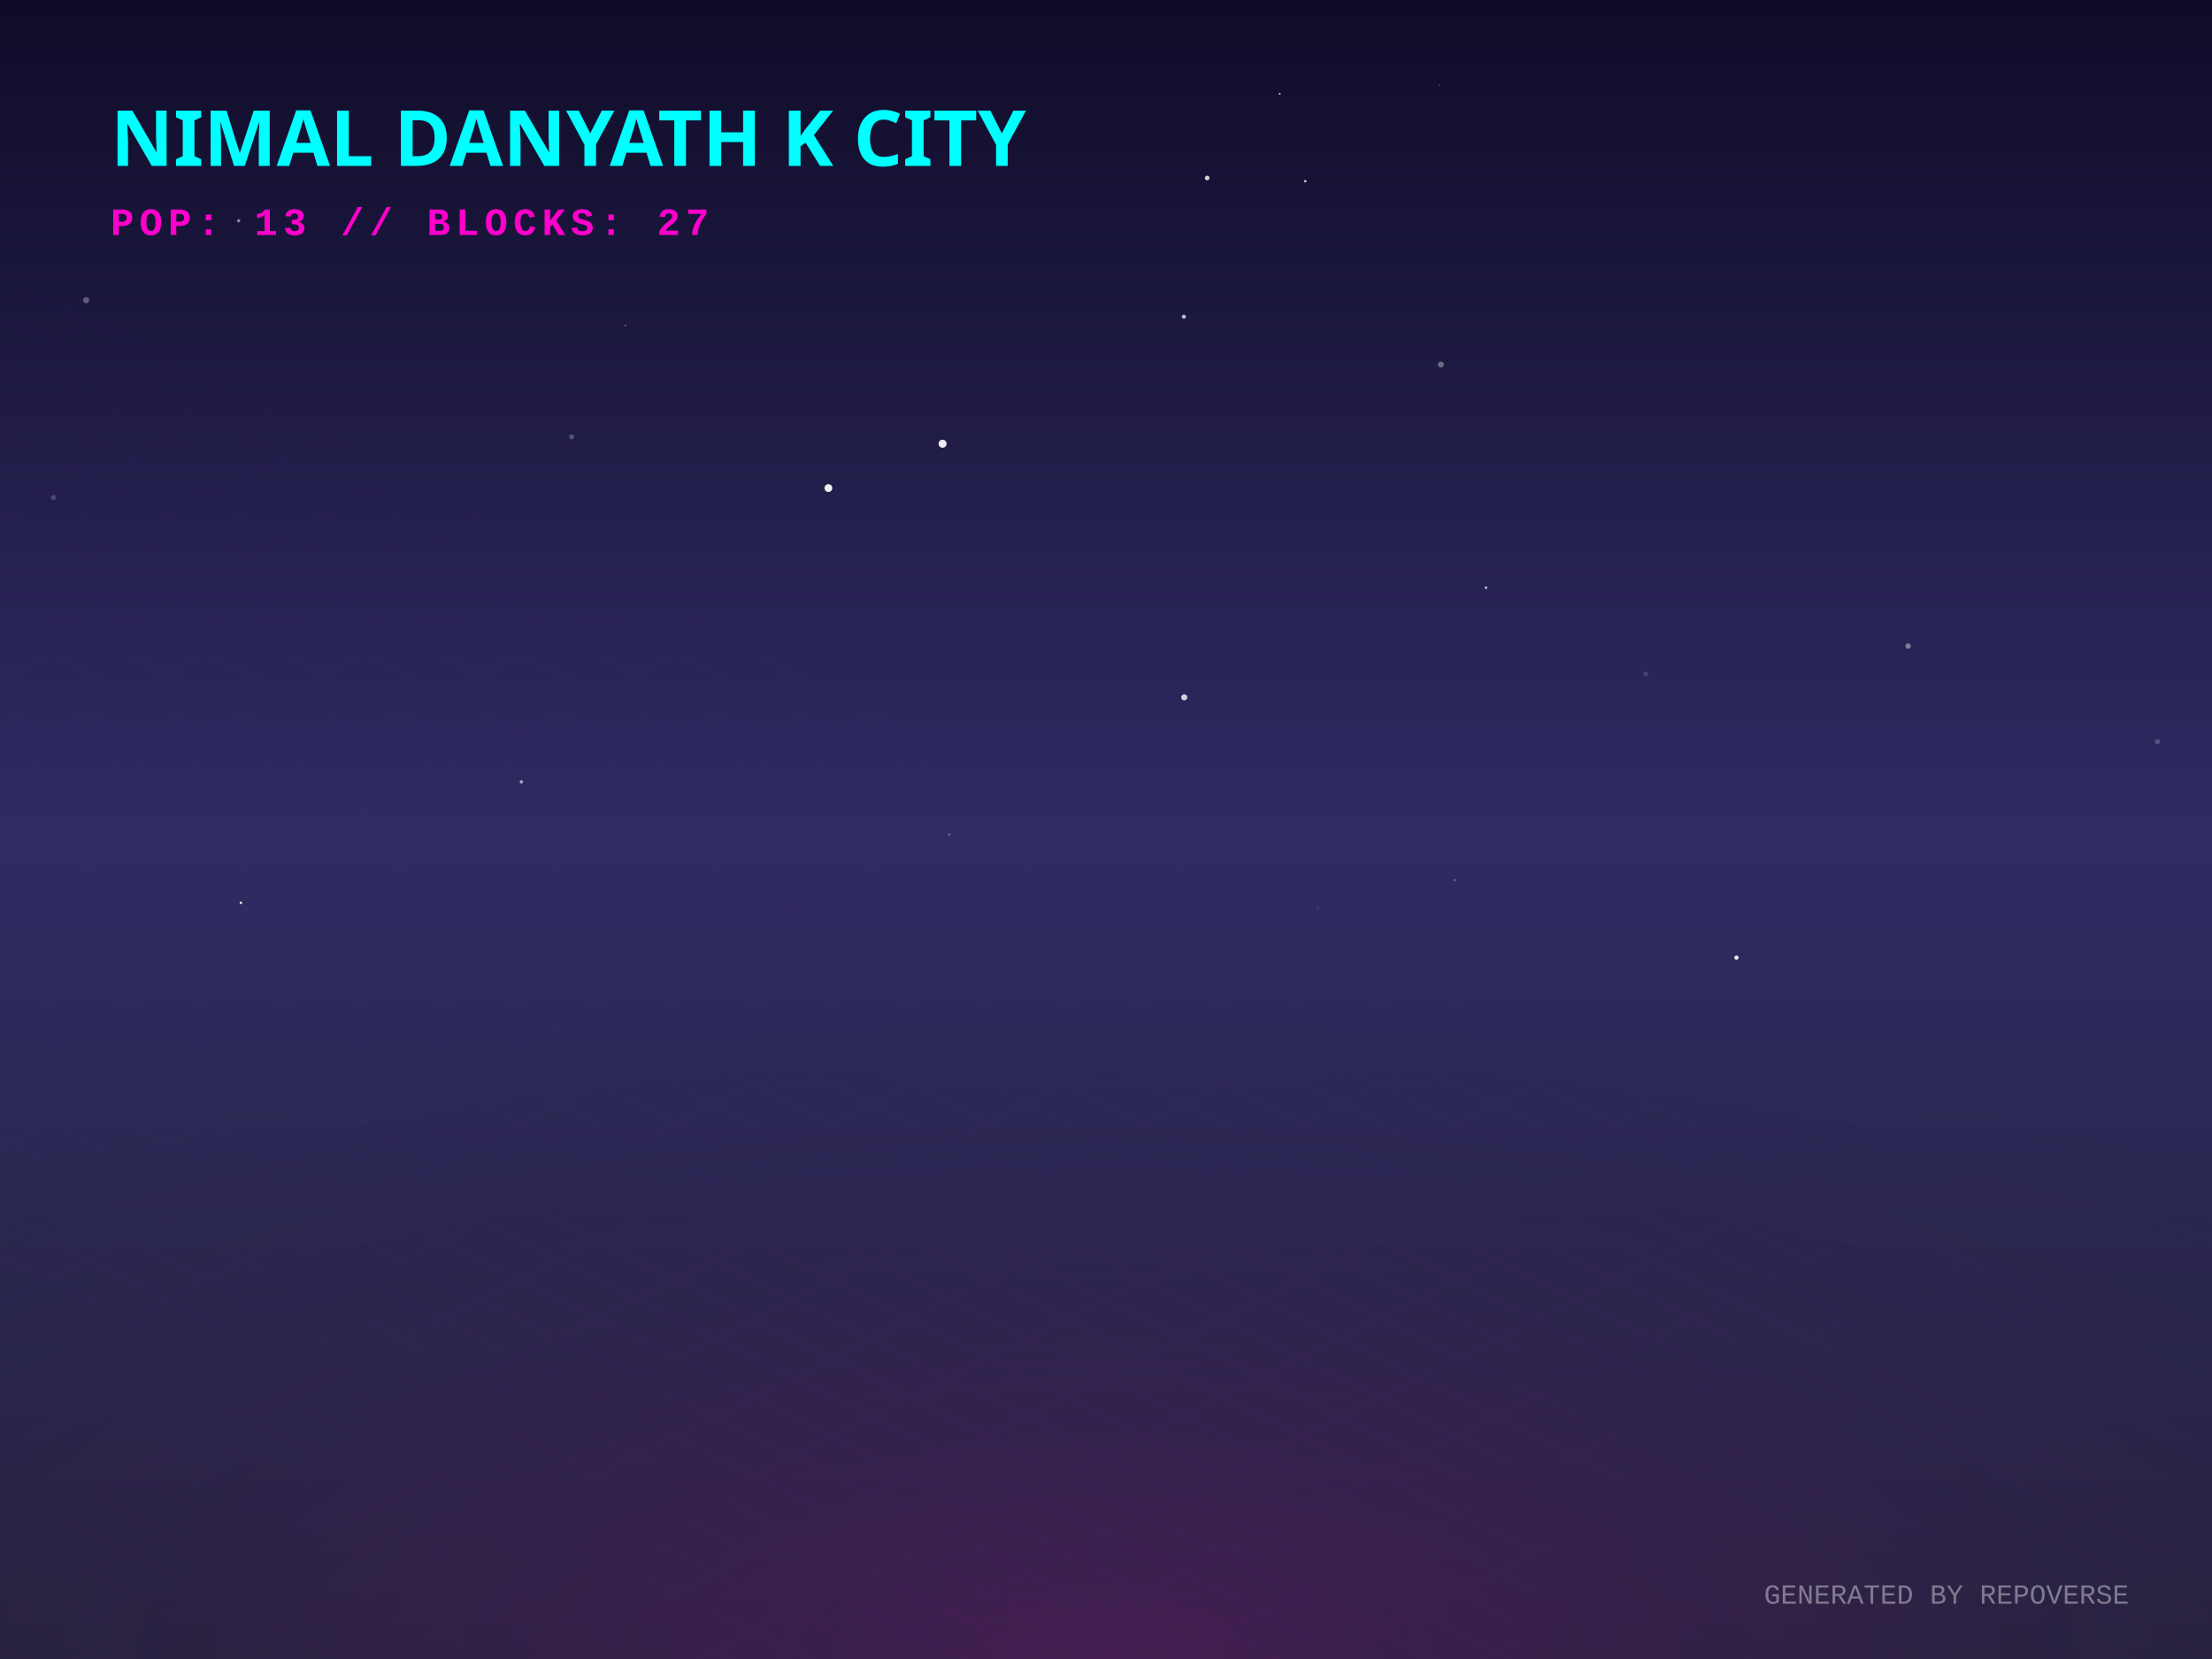
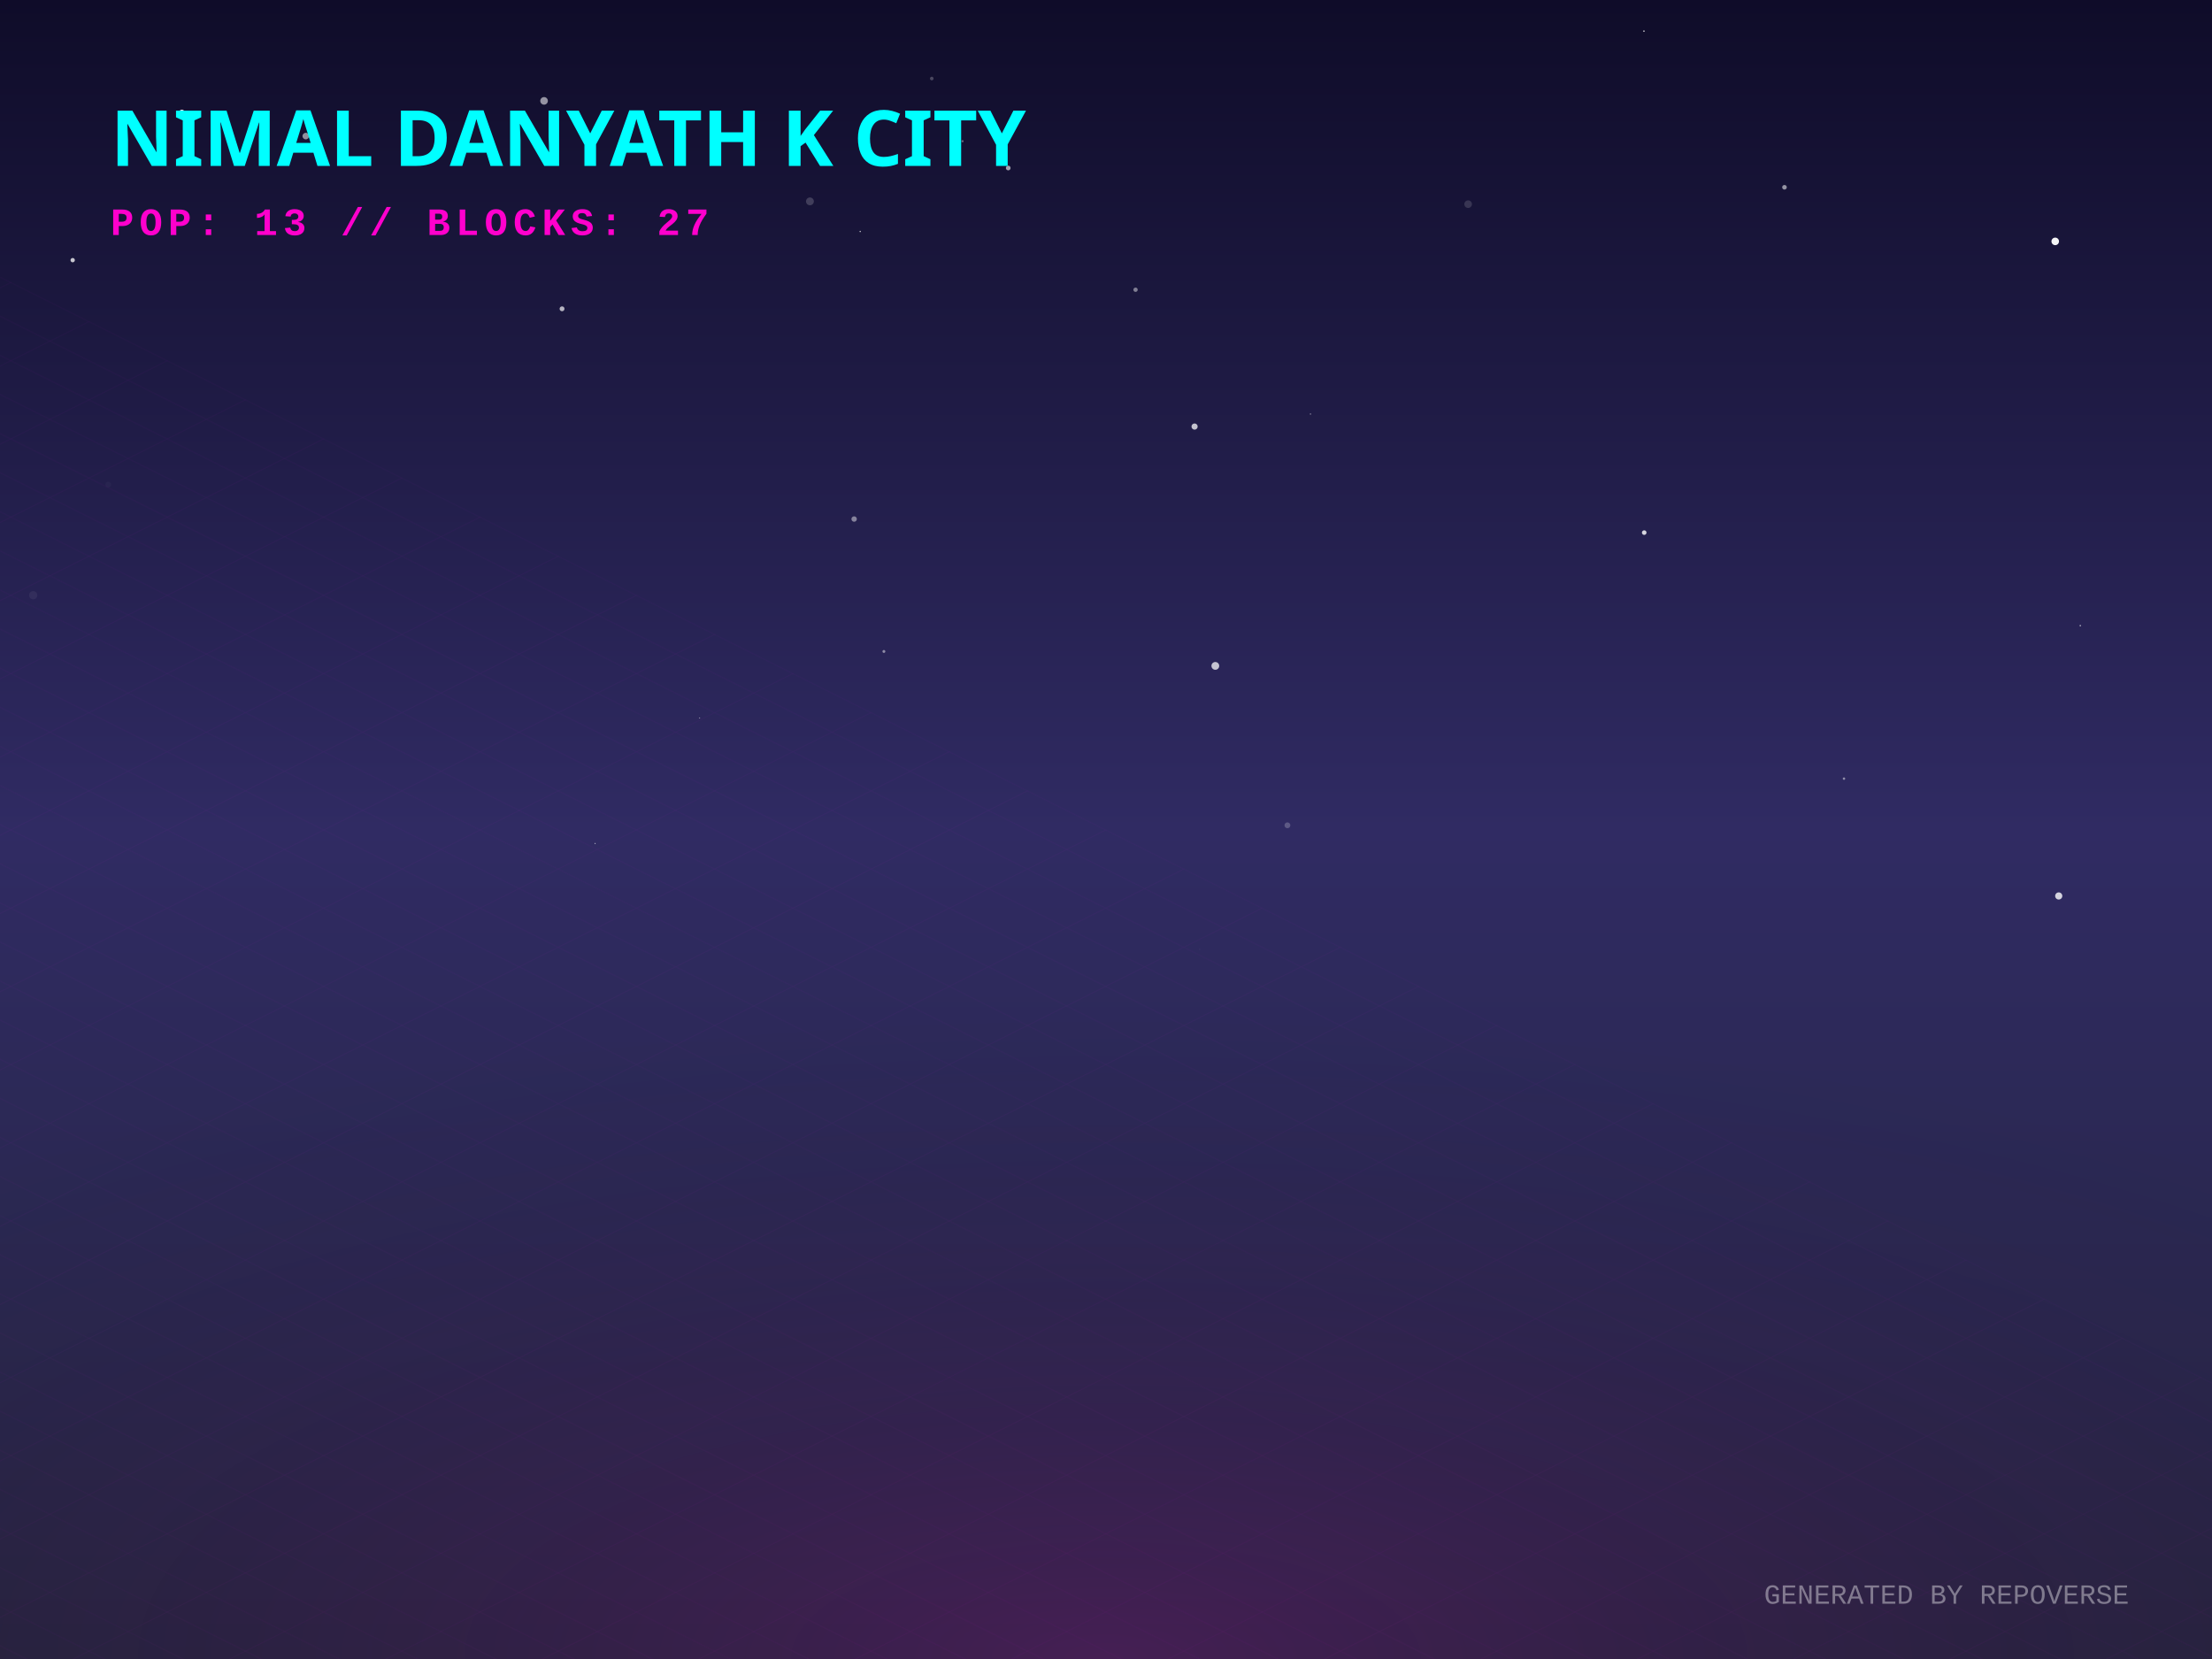
<svg xmlns="http://www.w3.org/2000/svg" width="800" height="600" viewBox="0 0 800 600">
  <defs>
    <linearGradient id="skyGradient" x1="0%" y1="0%" x2="0%" y2="100%">
      <stop offset="0%" stop-color="#0f0c29" />
      <stop offset="50%" stop-color="#302b63" />
      <stop offset="100%" stop-color="#24243e" />
    </linearGradient>
    <pattern id="gridPattern" width="40" height="20" patternUnits="userSpaceOnUse" patternTransform="rotate(0)">
      <path d="M 40 0 L 0 0 0 20" fill="none" stroke="magenta" stroke-width="0.5" opacity="0.2" />
    </pattern>
    <radialGradient id="floorGlow" cx="50%" cy="100%" r="80%">
      <stop offset="0%" stop-color="#ff00cc" stop-opacity="0.15" />
      <stop offset="100%" stop-color="transparent" />
    </radialGradient>
    <linearGradient id="gradLeft-happy" x1="0%" y1="0%" x2="100%" y2="100%">
      <stop offset="0%" stop-color="#FFD700" stop-opacity="0.8" />
      <stop offset="100%" stop-color="#050510" stop-opacity="0.9" />
    </linearGradient>
    <linearGradient id="gradRight-happy" x1="0%" y1="0%" x2="0%" y2="100%">
      <stop offset="0%" stop-color="#FFD700" stop-opacity="0.6" />
      <stop offset="100%" stop-color="#0b0b1a" stop-opacity="0.8" />
    </linearGradient>
    <linearGradient id="gradLeft-focused" x1="0%" y1="0%" x2="100%" y2="100%">
      <stop offset="0%" stop-color="#00FF94" stop-opacity="0.8" />
      <stop offset="100%" stop-color="#050510" stop-opacity="0.9" />
    </linearGradient>
    <linearGradient id="gradRight-focused" x1="0%" y1="0%" x2="0%" y2="100%">
      <stop offset="0%" stop-color="#00FF94" stop-opacity="0.6" />
      <stop offset="100%" stop-color="#0b0b1a" stop-opacity="0.8" />
    </linearGradient>
    <linearGradient id="gradLeft-calm" x1="0%" y1="0%" x2="100%" y2="100%">
      <stop offset="0%" stop-color="#00C2FF" stop-opacity="0.8" />
      <stop offset="100%" stop-color="#050510" stop-opacity="0.9" />
    </linearGradient>
    <linearGradient id="gradRight-calm" x1="0%" y1="0%" x2="0%" y2="100%">
      <stop offset="0%" stop-color="#00C2FF" stop-opacity="0.6" />
      <stop offset="100%" stop-color="#0b0b1a" stop-opacity="0.8" />
    </linearGradient>
    <linearGradient id="gradLeft-stressed" x1="0%" y1="0%" x2="100%" y2="100%">
      <stop offset="0%" stop-color="#FF2A6D" stop-opacity="0.8" />
      <stop offset="100%" stop-color="#050510" stop-opacity="0.9" />
    </linearGradient>
    <linearGradient id="gradRight-stressed" x1="0%" y1="0%" x2="0%" y2="100%">
      <stop offset="0%" stop-color="#FF2A6D" stop-opacity="0.6" />
      <stop offset="100%" stop-color="#0b0b1a" stop-opacity="0.8" />
    </linearGradient>
    <linearGradient id="gradLeft-energetic" x1="0%" y1="0%" x2="100%" y2="100%">
      <stop offset="0%" stop-color="#D300C5" stop-opacity="0.8" />
      <stop offset="100%" stop-color="#050510" stop-opacity="0.9" />
    </linearGradient>
    <linearGradient id="gradRight-energetic" x1="0%" y1="0%" x2="0%" y2="100%">
      <stop offset="0%" stop-color="#D300C5" stop-opacity="0.6" />
      <stop offset="100%" stop-color="#0b0b1a" stop-opacity="0.8" />
    </linearGradient>
  </defs>
  <rect width="100%" height="100%" fill="url(#skyGradient)" />
-   <circle cx="575.554" cy="302.666" r="0.095" fill="white" opacity="0.429" />
-   <circle cx="436.599" cy="64.372" r="0.842" fill="white" opacity="0.806" />
-   <circle cx="526.119" cy="318.299" r="0.418" fill="white" opacity="0.305" />
-   <circle cx="31.158" cy="108.587" r="1.113" fill="white" opacity="0.3" />
-   <circle cx="299.609" cy="176.52" r="1.41" fill="white" opacity="0.933" />
-   <circle cx="780.247" cy="268.219" r="0.97" fill="white" opacity="0.192" />
-   <circle cx="206.759" cy="157.985" r="0.907" fill="white" opacity="0.242" />
-   <circle cx="87.113" cy="326.517" r="0.448" fill="white" opacity="0.945" />
-   <circle cx="595.216" cy="243.702" r="0.834" fill="white" opacity="0.148" />
-   <circle cx="19.331" cy="179.964" r="0.912" fill="white" opacity="0.184" />
-   <circle cx="537.413" cy="212.555" r="0.474" fill="white" opacity="0.696" />
-   <circle cx="428.151" cy="114.548" r="0.74" fill="white" opacity="0.719" />
-   <circle cx="768.978" cy="234.833" r="0.144" fill="white" opacity="0.013" />
-   <circle cx="690.098" cy="233.651" r="0.964" fill="white" opacity="0.408" />
-   <circle cx="664.19" cy="196.392" r="0.381" fill="white" opacity="0.025" />
-   <circle cx="472.079" cy="65.525" r="0.439" fill="white" opacity="0.81" />
-   <circle cx="521.119" cy="131.835" r="1.106" fill="white" opacity="0.343" />
-   <circle cx="226.225" cy="117.722" r="0.259" fill="white" opacity="0.611" />
-   <circle cx="628.017" cy="346.35" r="0.766" fill="white" opacity="0.924" />
-   <circle cx="520.585" cy="30.807" r="0.259" fill="white" opacity="0.347" />
-   <circle cx="428.296" cy="252.203" r="1.108" fill="white" opacity="0.788" />
-   <circle cx="340.893" cy="160.485" r="1.454" fill="white" opacity="0.916" />
-   <circle cx="343.306" cy="301.87" r="0.313" fill="white" opacity="0.531" />
-   <circle cx="402.57" cy="47.171" r="0.087" fill="white" opacity="0.833" />
-   <circle cx="188.564" cy="282.78" r="0.613" fill="white" opacity="0.588" />
-   <circle cx="476.513" cy="328.174" r="0.368" fill="white" opacity="0.111" />
-   <circle cx="437.618" cy="110.011" r="0.018" fill="white" opacity="0.815" />
-   <circle cx="462.825" cy="33.91" r="0.318" fill="white" opacity="0.86" />
-   <circle cx="558.482" cy="241.524" r="0.057" fill="white" opacity="0.348" />
-   <circle cx="86.322" cy="79.842" r="0.587" fill="white" opacity="0.496" />
+   <circle cx="594.652" cy="192.628" r="0.83" fill="white" opacity="0.81" />
+   <circle cx="26.286" cy="94.087" r="0.785" fill="white" opacity="0.754" />
+   <circle cx="473.952" cy="149.739" r="0.224" fill="white" opacity="0.572" />
+   <circle cx="12.008" cy="215.277" r="1.491" fill="white" opacity="0.055" />
+   <circle cx="215.228" cy="305.055" r="0.193" fill="white" opacity="0.747" />
+   <circle cx="594.554" cy="11.261" r="0.292" fill="white" opacity="0.718" />
+   <circle cx="319.671" cy="235.609" r="0.524" fill="white" opacity="0.476" />
+   <circle cx="196.768" cy="36.482" r="1.375" fill="white" opacity="0.549" />
+   <circle cx="65.782" cy="40.678" r="1.014" fill="white" opacity="0.936" />
+   <circle cx="308.91" cy="187.72" r="0.98" fill="white" opacity="0.446" />
+   <circle cx="744.569" cy="324.035" r="1.293" fill="white" opacity="0.799" />
+   <circle cx="433.894" cy="343.346" r="0.15" fill="white" opacity="0.126" />
+   <circle cx="439.54" cy="240.827" r="1.406" fill="white" opacity="0.727" />
+   <circle cx="348.116" cy="51.065" r="0.387" fill="white" opacity="0.369" />
+   <circle cx="203.271" cy="111.682" r="0.885" fill="white" opacity="0.677" />
+   <circle cx="432.037" cy="154.269" r="1.119" fill="white" opacity="0.738" />
+   <circle cx="410.688" cy="104.787" r="0.779" fill="white" opacity="0.446" />
+   <circle cx="39.153" cy="175.257" r="1.032" fill="white" opacity="0.031" />
+   <circle cx="311.101" cy="83.716" r="0.25" fill="white" opacity="0.741" />
+   <circle cx="364.637" cy="60.762" r="0.851" fill="white" opacity="0.608" />
+   <circle cx="752.358" cy="226.262" r="0.238" fill="white" opacity="0.848" />
+   <circle cx="292.923" cy="72.824" r="1.414" fill="white" opacity="0.181" />
+   <circle cx="645.381" cy="67.731" r="0.834" fill="white" opacity="0.541" />
+   <circle cx="743.301" cy="87.3" r="1.366" fill="white" opacity="0.957" />
+   <circle cx="110.584" cy="49.221" r="1.185" fill="white" opacity="0.534" />
+   <circle cx="666.903" cy="281.603" r="0.442" fill="white" opacity="0.47" />
+   <circle cx="336.986" cy="28.401" r="0.651" fill="white" opacity="0.236" />
+   <circle cx="465.616" cy="298.482" r="1.056" fill="white" opacity="0.216" />
+   <circle cx="530.97" cy="73.837" r="1.377" fill="white" opacity="0.143" />
+   <circle cx="253.045" cy="259.633" r="0.146" fill="white" opacity="0.959" />
  <g transform="translate(0, 300) scale(1, 0.5)">
    <rect x="-800" y="0" width="2400" height="1200" fill="url(#gridPattern)" opacity="0.3" transform="rotate(45, 400, 0)" />
  </g>
  <rect x="0" y="300" width="800" height="300" fill="url(#floorGlow)" />
  <g transform="translate(40, 60)">
    <text fill="cyan" font-family="Verdana, sans-serif" font-size="28" font-weight="900" style="text-shadow: 0 0 10px cyan;">NIMAL DANYATH K CITY</text>
    <text y="25" fill="#ff00cc" font-family="Courier New, monospace" font-size="14" font-weight="bold" letter-spacing="2">POP: 13 // BLOCKS: 27</text>
  </g>
  <g transform="translate(0, 50)">
    <a href="https://github.com/nimaldanyathk/repo-verse" target="_blank">
      <g class="building" opacity="0">
        <animate attributeName="opacity" values="0;1" dur="0.8s" begin="0s" fill="freeze" />
-         <ellipse cx="400" cy="292.646" rx="21.938" ry="11.7" fill="black" opacity="0.4" blur="2" />
-         <path d="M 385.375 223.146 l 0 69.5 l 14.625 7.312 l 0 -69.5 z" fill="url(#gradLeft-focused)" stroke="none" />
-         <path d="M 414.625 223.146 l 0 69.5 l -14.625 7.312 l 0 -69.5 z" fill="url(#gradRight-focused)" stroke="none" />
-         <path d="M 400 215.833 l 14.625 7.312 l -14.625 7.312 l -14.625 -7.312 z" fill="#E0FFF1" fill-opacity="0.9" stroke="none" />
-         <path d="M 385.375 223.146 l 0 69.5 l 14.625 7.312 l 0 -69.5 z" fill="none" stroke="#00FF94" stroke-width="0.5" opacity="0.5" />
-         <path d="M 414.625 223.146 l 0 69.5 l -14.625 7.312 l 0 -69.5 z" fill="none" stroke="#00FF94" stroke-width="0.5" opacity="0.5" />
-         <path d="M 404 277.333 l 6.625 4" stroke="#E0FFF1" stroke-width="2" stroke-opacity="0.6" />
-         <path d="M 404 267.333 l 6.625 4" stroke="#E0FFF1" stroke-width="2" stroke-opacity="0.6" />
-         <path d="M 389.375 269.333 l 6.625 -4" stroke="#E0FFF1" stroke-width="2" stroke-opacity="0.4" />
-         <path d="M 404 257.333 l 6.625 4" stroke="#E0FFF1" stroke-width="2" stroke-opacity="0.6" />
-         <path d="M 389.375 259.333 l 6.625 -4" stroke="#E0FFF1" stroke-width="2" stroke-opacity="0.4" />
-         <path d="M 404 247.333 l 6.625 4" stroke="#E0FFF1" stroke-width="2" stroke-opacity="0.6" />
-         <path d="M 389.375 249.333 l 6.625 -4" stroke="#E0FFF1" stroke-width="2" stroke-opacity="0.4" />
-         <line x1="400" y1="215.833" x2="400" y2="195.833" stroke="#E0FFF1" stroke-width="1.5" />
-         <circle cx="400" cy="195.833" r="1.5" fill="white">
-           <animate attributeName="opacity" values="0.2;1;0.2" dur="1.366s" repeatCount="indefinite" />
+         <ellipse cx="400" cy="292.758" rx="22.275" ry="11.88" fill="black" opacity="0.4" blur="2" />
+         <path d="M 385.15 222.958 l 0 69.8 l 14.85 7.425 l 0 -69.8 z" fill="url(#gradLeft-focused)" stroke="none" />
+         <path d="M 414.85 222.958 l 0 69.8 l -14.85 7.425 l 0 -69.8 z" fill="url(#gradRight-focused)" stroke="none" />
+         <path d="M 400 215.533 l 14.85 7.425 l -14.85 7.425 l -14.85 -7.425 z" fill="#E0FFF1" fill-opacity="0.9" stroke="none" />
+         <path d="M 385.15 222.958 l 0 69.8 l 14.85 7.425 l 0 -69.8 z" fill="none" stroke="#00FF94" stroke-width="0.5" opacity="0.5" />
+         <path d="M 414.85 222.958 l 0 69.8 l -14.85 7.425 l 0 -69.8 z" fill="none" stroke="#00FF94" stroke-width="0.5" opacity="0.5" />
+         <path d="M 404 277.333 l 6.85 4" stroke="#E0FFF1" stroke-width="2" stroke-opacity="0.6" />
+         <path d="M 389.15 279.333 l 6.85 -4" stroke="#E0FFF1" stroke-width="2" stroke-opacity="0.4" />
+         <path d="M 404 267.333 l 6.85 4" stroke="#E0FFF1" stroke-width="2" stroke-opacity="0.6" />
+         <path d="M 404 257.333 l 6.85 4" stroke="#E0FFF1" stroke-width="2" stroke-opacity="0.6" />
+         <path d="M 389.15 259.333 l 6.85 -4" stroke="#E0FFF1" stroke-width="2" stroke-opacity="0.4" />
+         <path d="M 404 247.333 l 6.85 4" stroke="#E0FFF1" stroke-width="2" stroke-opacity="0.6" />
+         <path d="M 389.15 249.333 l 6.85 -4" stroke="#E0FFF1" stroke-width="2" stroke-opacity="0.4" />
+         <path d="M 389.15 239.333 l 6.85 -4" stroke="#E0FFF1" stroke-width="2" stroke-opacity="0.4" />
+         <line x1="400" y1="215.533" x2="400" y2="195.533" stroke="#E0FFF1" stroke-width="1.5" />
+         <circle cx="400" cy="195.533" r="1.5" fill="white">
+           <animate attributeName="opacity" values="0.2;1;0.2" dur="1.743s" repeatCount="indefinite" />
        </circle>
      </g>
    </a>
    <a href="https://github.com/nimaldanyathk/Semicolon-Embedded-C-Project" target="_blank">
      <g class="building" opacity="0">
        <animate attributeName="opacity" values="0;1" dur="0.8s" begin="0.05s" fill="freeze" />
        <ellipse cx="424" cy="302.913" rx="16.74" ry="8.928" fill="black" opacity="0.4" blur="2" />
        <path d="M 412.84 273.033 l 0 29.88 l 11.16 5.58 l 0 -29.88 z" fill="url(#gradLeft-focused)" stroke="none" />
        <path d="M 435.16 273.033 l 0 29.88 l -11.16 5.58 l 0 -29.88 z" fill="url(#gradRight-focused)" stroke="none" />
        <path d="M 424 267.453 l 11.16 5.58 l -11.16 5.58 l -11.16 -5.58 z" fill="#E0FFF1" fill-opacity="0.9" stroke="none" />
        <path d="M 412.84 273.033 l 0 29.88 l 11.16 5.58 l 0 -29.88 z" fill="none" stroke="#00FF94" stroke-width="0.5" opacity="0.5" />
        <path d="M 435.16 273.033 l 0 29.88 l -11.16 5.58 l 0 -29.88 z" fill="none" stroke="#00FF94" stroke-width="0.5" opacity="0.5" />
      </g>
    </a>
    <a href="https://github.com/nimaldanyathk/Discrete_Mathematics_Algorithms" target="_blank">
      <g class="building" opacity="0">
        <animate attributeName="opacity" values="0;1" dur="0.8s" begin="0.1s" fill="freeze" />
        <ellipse cx="376" cy="301.136" rx="11.408" ry="6.084" fill="black" opacity="0.4" blur="2" />
        <path d="M 368.395 281.136 l 0 20 l 7.605 3.803 l 0 -20 z" fill="url(#gradLeft-calm)" stroke="none" />
        <path d="M 383.605 281.136 l 0 20 l -7.605 3.803 l 0 -20 z" fill="url(#gradRight-calm)" stroke="none" />
        <path d="M 376 277.333 l 7.605 3.803 l -7.605 3.803 l -7.605 -3.803 z" fill="#D1F4FF" fill-opacity="0.9" stroke="none" />
        <path d="M 368.395 281.136 l 0 20 l 7.605 3.803 l 0 -20 z" fill="none" stroke="#00C2FF" stroke-width="0.5" opacity="0.5" />
        <path d="M 383.605 281.136 l 0 20 l -7.605 3.803 l 0 -20 z" fill="none" stroke="#00C2FF" stroke-width="0.5" opacity="0.5" />
      </g>
    </a>
    <a href="https://github.com/nimaldanyathk/sparkd" target="_blank">
      <g class="building" opacity="0">
        <animate attributeName="opacity" values="0;1" dur="0.8s" begin="0.15s" fill="freeze" />
        <ellipse cx="448" cy="316.833" rx="22.5" ry="12" fill="black" opacity="0.4" blur="2" />
        <path d="M 433 259.893 l 0 56.94 l 15 7.5 l 0 -56.94 z" fill="url(#gradLeft-calm)" stroke="none" />
        <path d="M 463 259.893 l 0 56.94 l -15 7.5 l 0 -56.94 z" fill="url(#gradRight-calm)" stroke="none" />
        <path d="M 448 252.393 l 15 7.5 l -15 7.5 l -15 -7.5 z" fill="#D1F4FF" fill-opacity="0.9" stroke="none" />
        <path d="M 433 259.893 l 0 56.94 l 15 7.5 l 0 -56.94 z" fill="none" stroke="#00C2FF" stroke-width="0.5" opacity="0.5" />
        <path d="M 463 259.893 l 0 56.94 l -15 7.5 l 0 -56.94 z" fill="none" stroke="#00C2FF" stroke-width="0.5" opacity="0.5" />
        <path d="M 452 301.333 l 7 4" stroke="#D1F4FF" stroke-width="2" stroke-opacity="0.6" />
        <path d="M 437 303.333 l 7 -4" stroke="#D1F4FF" stroke-width="2" stroke-opacity="0.4" />
        <path d="M 452 291.333 l 7 4" stroke="#D1F4FF" stroke-width="2" stroke-opacity="0.6" />
+         <path d="M 437 293.333 l 7 -4" stroke="#D1F4FF" stroke-width="2" stroke-opacity="0.4" />
+         <path d="M 452 281.333 l 7 4" stroke="#D1F4FF" stroke-width="2" stroke-opacity="0.6" />
        <path d="M 437 283.333 l 7 -4" stroke="#D1F4FF" stroke-width="2" stroke-opacity="0.4" />
        <path d="M 452 271.333 l 7 4" stroke="#D1F4FF" stroke-width="2" stroke-opacity="0.6" />
        <path d="M 437 273.333 l 7 -4" stroke="#D1F4FF" stroke-width="2" stroke-opacity="0.4" />
      </g>
    </a>
    <a href="https://github.com/nimaldanyathk/Linear_Algebra_Matlab" target="_blank">
      <g class="building" opacity="0">
        <animate attributeName="opacity" values="0;1" dur="0.8s" begin="0.2s" fill="freeze" />
        <ellipse cx="400" cy="316.833" rx="22.5" ry="12" fill="black" opacity="0.4" blur="2" />
        <path d="M 385 150.113 l 0 166.72 l 15 7.5 l 0 -166.72 z" fill="url(#gradLeft-stressed)" stroke="none" />
        <path d="M 415 150.113 l 0 166.72 l -15 7.5 l 0 -166.72 z" fill="url(#gradRight-stressed)" stroke="none" />
        <path d="M 400 142.613 l 15 7.5 l -15 7.5 l -15 -7.5 z" fill="#FFD1E0" fill-opacity="0.9" stroke="none" />
        <path d="M 385 150.113 l 0 166.72 l 15 7.5 l 0 -166.72 z" fill="none" stroke="#FF2A6D" stroke-width="0.5" opacity="0.5" />
        <path d="M 415 150.113 l 0 166.72 l -15 7.5 l 0 -166.72 z" fill="none" stroke="#FF2A6D" stroke-width="0.5" opacity="0.5" />
        <path d="M 404 301.333 l 7 4" stroke="#FFD1E0" stroke-width="2" stroke-opacity="0.6" />
-         <path d="M 389 303.333 l 7 -4" stroke="#FFD1E0" stroke-width="2" stroke-opacity="0.4" />
-         <path d="M 404 291.333 l 7 4" stroke="#FFD1E0" stroke-width="2" stroke-opacity="0.6" />
        <path d="M 389 283.333 l 7 -4" stroke="#FFD1E0" stroke-width="2" stroke-opacity="0.4" />
        <path d="M 404 271.333 l 7 4" stroke="#FFD1E0" stroke-width="2" stroke-opacity="0.6" />
+         <path d="M 389 273.333 l 7 -4" stroke="#FFD1E0" stroke-width="2" stroke-opacity="0.4" />
        <path d="M 404 261.333 l 7 4" stroke="#FFD1E0" stroke-width="2" stroke-opacity="0.6" />
        <path d="M 389 263.333 l 7 -4" stroke="#FFD1E0" stroke-width="2" stroke-opacity="0.4" />
        <path d="M 404 251.333 l 7 4" stroke="#FFD1E0" stroke-width="2" stroke-opacity="0.6" />
-         <path d="M 389 253.333 l 7 -4" stroke="#FFD1E0" stroke-width="2" stroke-opacity="0.4" />
        <path d="M 404 241.333 l 7 4" stroke="#FFD1E0" stroke-width="2" stroke-opacity="0.6" />
        <path d="M 389 243.333 l 7 -4" stroke="#FFD1E0" stroke-width="2" stroke-opacity="0.4" />
+         <path d="M 389 233.333 l 7 -4" stroke="#FFD1E0" stroke-width="2" stroke-opacity="0.4" />
+         <path d="M 404 221.333 l 7 4" stroke="#FFD1E0" stroke-width="2" stroke-opacity="0.6" />
+         <path d="M 389 223.333 l 7 -4" stroke="#FFD1E0" stroke-width="2" stroke-opacity="0.4" />
+         <path d="M 404 211.333 l 7 4" stroke="#FFD1E0" stroke-width="2" stroke-opacity="0.6" />
        <path d="M 389 213.333 l 7 -4" stroke="#FFD1E0" stroke-width="2" stroke-opacity="0.4" />
-         <path d="M 404 201.333 l 7 4" stroke="#FFD1E0" stroke-width="2" stroke-opacity="0.6" />
        <path d="M 389 203.333 l 7 -4" stroke="#FFD1E0" stroke-width="2" stroke-opacity="0.4" />
-         <path d="M 404 191.333 l 7 4" stroke="#FFD1E0" stroke-width="2" stroke-opacity="0.6" />
-         <path d="M 389 193.333 l 7 -4" stroke="#FFD1E0" stroke-width="2" stroke-opacity="0.4" />
        <path d="M 404 181.333 l 7 4" stroke="#FFD1E0" stroke-width="2" stroke-opacity="0.6" />
-         <path d="M 389 183.333 l 7 -4" stroke="#FFD1E0" stroke-width="2" stroke-opacity="0.4" />
        <path d="M 404 171.333 l 7 4" stroke="#FFD1E0" stroke-width="2" stroke-opacity="0.6" />
-         <path d="M 389 173.333 l 7 -4" stroke="#FFD1E0" stroke-width="2" stroke-opacity="0.4" />
        <path d="M 404 161.333 l 7 4" stroke="#FFD1E0" stroke-width="2" stroke-opacity="0.6" />
-         <path d="M 389 163.333 l 7 -4" stroke="#FFD1E0" stroke-width="2" stroke-opacity="0.4" />
      </g>
    </a>
    <a href="https://github.com/nimaldanyathk/E-HealthCare-Management-System" target="_blank">
      <g class="building" opacity="0">
        <animate attributeName="opacity" values="0;1" dur="0.8s" begin="0.25s" fill="freeze" />
        <ellipse cx="352" cy="316.833" rx="22.5" ry="12" fill="black" opacity="0.4" blur="2" />
        <path d="M 337 277.553 l 0 39.28 l 15 7.5 l 0 -39.28 z" fill="url(#gradLeft-energetic)" stroke="none" />
        <path d="M 367 277.553 l 0 39.28 l -15 7.5 l 0 -39.28 z" fill="url(#gradRight-energetic)" stroke="none" />
        <path d="M 352 270.053 l 15 7.5 l -15 7.5 l -15 -7.5 z" fill="#FAD7FA" fill-opacity="0.9" stroke="none" />
        <path d="M 337 277.553 l 0 39.28 l 15 7.5 l 0 -39.28 z" fill="none" stroke="#D300C5" stroke-width="0.5" opacity="0.5" />
        <path d="M 367 277.553 l 0 39.28 l -15 7.5 l 0 -39.28 z" fill="none" stroke="#D300C5" stroke-width="0.5" opacity="0.5" />
      </g>
    </a>
    <a href="https://github.com/nimaldanyathk/TheInspirationalBoat" target="_blank">
      <g class="building" opacity="0">
        <animate attributeName="opacity" values="0;1" dur="0.8s" begin="0.3s" fill="freeze" />
        <ellipse cx="472" cy="328.833" rx="22.5" ry="12" fill="black" opacity="0.4" blur="2" />
        <path d="M 457 118.833 l 0 210 l 15 7.5 l 0 -210 z" fill="url(#gradLeft-stressed)" stroke="none" />
        <path d="M 487 118.833 l 0 210 l -15 7.5 l 0 -210 z" fill="url(#gradRight-stressed)" stroke="none" />
        <path d="M 472 111.333 l 15 7.5 l -15 7.5 l -15 -7.5 z" fill="#FFD1E0" fill-opacity="0.9" stroke="none" />
        <path d="M 457 118.833 l 0 210 l 15 7.5 l 0 -210 z" fill="none" stroke="#FF2A6D" stroke-width="0.5" opacity="0.5" />
        <path d="M 487 118.833 l 0 210 l -15 7.5 l 0 -210 z" fill="none" stroke="#FF2A6D" stroke-width="0.5" opacity="0.5" />
+         <path d="M 476 313.333 l 7 4" stroke="#FFD1E0" stroke-width="2" stroke-opacity="0.6" />
+         <path d="M 461 315.333 l 7 -4" stroke="#FFD1E0" stroke-width="2" stroke-opacity="0.4" />
        <path d="M 461 305.333 l 7 -4" stroke="#FFD1E0" stroke-width="2" stroke-opacity="0.4" />
        <path d="M 476 293.333 l 7 4" stroke="#FFD1E0" stroke-width="2" stroke-opacity="0.6" />
        <path d="M 461 295.333 l 7 -4" stroke="#FFD1E0" stroke-width="2" stroke-opacity="0.4" />
-         <path d="M 476 283.333 l 7 4" stroke="#FFD1E0" stroke-width="2" stroke-opacity="0.6" />
        <path d="M 461 285.333 l 7 -4" stroke="#FFD1E0" stroke-width="2" stroke-opacity="0.4" />
        <path d="M 476 273.333 l 7 4" stroke="#FFD1E0" stroke-width="2" stroke-opacity="0.6" />
        <path d="M 461 275.333 l 7 -4" stroke="#FFD1E0" stroke-width="2" stroke-opacity="0.4" />
        <path d="M 476 263.333 l 7 4" stroke="#FFD1E0" stroke-width="2" stroke-opacity="0.6" />
-         <path d="M 461 265.333 l 7 -4" stroke="#FFD1E0" stroke-width="2" stroke-opacity="0.4" />
+         <path d="M 476 253.333 l 7 4" stroke="#FFD1E0" stroke-width="2" stroke-opacity="0.6" />
        <path d="M 461 255.333 l 7 -4" stroke="#FFD1E0" stroke-width="2" stroke-opacity="0.4" />
+         <path d="M 476 243.333 l 7 4" stroke="#FFD1E0" stroke-width="2" stroke-opacity="0.6" />
        <path d="M 461 245.333 l 7 -4" stroke="#FFD1E0" stroke-width="2" stroke-opacity="0.4" />
-         <path d="M 476 233.333 l 7 4" stroke="#FFD1E0" stroke-width="2" stroke-opacity="0.6" />
-         <path d="M 476 223.333 l 7 4" stroke="#FFD1E0" stroke-width="2" stroke-opacity="0.6" />
+         <path d="M 461 235.333 l 7 -4" stroke="#FFD1E0" stroke-width="2" stroke-opacity="0.4" />
+         <path d="M 461 225.333 l 7 -4" stroke="#FFD1E0" stroke-width="2" stroke-opacity="0.4" />
        <path d="M 476 213.333 l 7 4" stroke="#FFD1E0" stroke-width="2" stroke-opacity="0.6" />
-         <path d="M 476 203.333 l 7 4" stroke="#FFD1E0" stroke-width="2" stroke-opacity="0.6" />
+         <path d="M 461 215.333 l 7 -4" stroke="#FFD1E0" stroke-width="2" stroke-opacity="0.4" />
        <path d="M 461 205.333 l 7 -4" stroke="#FFD1E0" stroke-width="2" stroke-opacity="0.4" />
-         <path d="M 476 193.333 l 7 4" stroke="#FFD1E0" stroke-width="2" stroke-opacity="0.6" />
        <path d="M 461 195.333 l 7 -4" stroke="#FFD1E0" stroke-width="2" stroke-opacity="0.4" />
        <path d="M 476 183.333 l 7 4" stroke="#FFD1E0" stroke-width="2" stroke-opacity="0.6" />
        <path d="M 461 185.333 l 7 -4" stroke="#FFD1E0" stroke-width="2" stroke-opacity="0.4" />
        <path d="M 476 173.333 l 7 4" stroke="#FFD1E0" stroke-width="2" stroke-opacity="0.6" />
-         <path d="M 461 175.333 l 7 -4" stroke="#FFD1E0" stroke-width="2" stroke-opacity="0.4" />
        <path d="M 476 163.333 l 7 4" stroke="#FFD1E0" stroke-width="2" stroke-opacity="0.6" />
-         <path d="M 461 165.333 l 7 -4" stroke="#FFD1E0" stroke-width="2" stroke-opacity="0.4" />
-         <path d="M 461 155.333 l 7 -4" stroke="#FFD1E0" stroke-width="2" stroke-opacity="0.4" />
-         <path d="M 476 143.333 l 7 4" stroke="#FFD1E0" stroke-width="2" stroke-opacity="0.6" />
+         <path d="M 476 153.333 l 7 4" stroke="#FFD1E0" stroke-width="2" stroke-opacity="0.6" />
        <path d="M 461 145.333 l 7 -4" stroke="#FFD1E0" stroke-width="2" stroke-opacity="0.4" />
        <path d="M 461 135.333 l 7 -4" stroke="#FFD1E0" stroke-width="2" stroke-opacity="0.4" />
        <path d="M 476 123.333 l 7 4" stroke="#FFD1E0" stroke-width="2" stroke-opacity="0.6" />
        <path d="M 461 125.333 l 7 -4" stroke="#FFD1E0" stroke-width="2" stroke-opacity="0.4" />
      </g>
    </a>
    <a href="https://github.com/nimaldanyathk/Othello_DAA_Project" target="_blank">
      <g class="building" opacity="0">
        <animate attributeName="opacity" values="0;1" dur="0.8s" begin="0.35s" fill="freeze" />
        <ellipse cx="424" cy="328.833" rx="22.5" ry="12" fill="black" opacity="0.4" blur="2" />
        <path d="M 409 123.833 l 0 205 l 15 7.5 l 0 -205 z" fill="url(#gradLeft-stressed)" stroke="none" />
        <path d="M 439 123.833 l 0 205 l -15 7.5 l 0 -205 z" fill="url(#gradRight-stressed)" stroke="none" />
        <path d="M 424 116.333 l 15 7.5 l -15 7.5 l -15 -7.5 z" fill="#FFD1E0" fill-opacity="0.9" stroke="none" />
        <path d="M 409 123.833 l 0 205 l 15 7.5 l 0 -205 z" fill="none" stroke="#FF2A6D" stroke-width="0.5" opacity="0.5" />
        <path d="M 439 123.833 l 0 205 l -15 7.5 l 0 -205 z" fill="none" stroke="#FF2A6D" stroke-width="0.5" opacity="0.5" />
-         <path d="M 413 315.333 l 7 -4" stroke="#FFD1E0" stroke-width="2" stroke-opacity="0.4" />
+         <path d="M 428 313.333 l 7 4" stroke="#FFD1E0" stroke-width="2" stroke-opacity="0.6" />
        <path d="M 413 305.333 l 7 -4" stroke="#FFD1E0" stroke-width="2" stroke-opacity="0.4" />
+         <path d="M 428 293.333 l 7 4" stroke="#FFD1E0" stroke-width="2" stroke-opacity="0.6" />
        <path d="M 413 295.333 l 7 -4" stroke="#FFD1E0" stroke-width="2" stroke-opacity="0.4" />
+         <path d="M 428 283.333 l 7 4" stroke="#FFD1E0" stroke-width="2" stroke-opacity="0.6" />
        <path d="M 428 273.333 l 7 4" stroke="#FFD1E0" stroke-width="2" stroke-opacity="0.6" />
-         <path d="M 413 265.333 l 7 -4" stroke="#FFD1E0" stroke-width="2" stroke-opacity="0.4" />
+         <path d="M 413 275.333 l 7 -4" stroke="#FFD1E0" stroke-width="2" stroke-opacity="0.4" />
+         <path d="M 428 263.333 l 7 4" stroke="#FFD1E0" stroke-width="2" stroke-opacity="0.6" />
        <path d="M 413 255.333 l 7 -4" stroke="#FFD1E0" stroke-width="2" stroke-opacity="0.4" />
        <path d="M 428 243.333 l 7 4" stroke="#FFD1E0" stroke-width="2" stroke-opacity="0.6" />
        <path d="M 413 245.333 l 7 -4" stroke="#FFD1E0" stroke-width="2" stroke-opacity="0.4" />
+         <path d="M 413 235.333 l 7 -4" stroke="#FFD1E0" stroke-width="2" stroke-opacity="0.4" />
        <path d="M 428 223.333 l 7 4" stroke="#FFD1E0" stroke-width="2" stroke-opacity="0.6" />
        <path d="M 428 213.333 l 7 4" stroke="#FFD1E0" stroke-width="2" stroke-opacity="0.6" />
        <path d="M 413 215.333 l 7 -4" stroke="#FFD1E0" stroke-width="2" stroke-opacity="0.4" />
        <path d="M 428 203.333 l 7 4" stroke="#FFD1E0" stroke-width="2" stroke-opacity="0.6" />
        <path d="M 413 205.333 l 7 -4" stroke="#FFD1E0" stroke-width="2" stroke-opacity="0.4" />
-         <path d="M 428 193.333 l 7 4" stroke="#FFD1E0" stroke-width="2" stroke-opacity="0.6" />
-         <path d="M 428 183.333 l 7 4" stroke="#FFD1E0" stroke-width="2" stroke-opacity="0.6" />
+         <path d="M 413 195.333 l 7 -4" stroke="#FFD1E0" stroke-width="2" stroke-opacity="0.4" />
        <path d="M 413 185.333 l 7 -4" stroke="#FFD1E0" stroke-width="2" stroke-opacity="0.4" />
        <path d="M 428 173.333 l 7 4" stroke="#FFD1E0" stroke-width="2" stroke-opacity="0.6" />
        <path d="M 413 175.333 l 7 -4" stroke="#FFD1E0" stroke-width="2" stroke-opacity="0.4" />
        <path d="M 428 163.333 l 7 4" stroke="#FFD1E0" stroke-width="2" stroke-opacity="0.6" />
        <path d="M 413 165.333 l 7 -4" stroke="#FFD1E0" stroke-width="2" stroke-opacity="0.4" />
        <path d="M 428 153.333 l 7 4" stroke="#FFD1E0" stroke-width="2" stroke-opacity="0.6" />
        <path d="M 413 155.333 l 7 -4" stroke="#FFD1E0" stroke-width="2" stroke-opacity="0.4" />
        <path d="M 428 143.333 l 7 4" stroke="#FFD1E0" stroke-width="2" stroke-opacity="0.6" />
        <path d="M 428 133.333 l 7 4" stroke="#FFD1E0" stroke-width="2" stroke-opacity="0.6" />
        <path d="M 413 135.333 l 7 -4" stroke="#FFD1E0" stroke-width="2" stroke-opacity="0.4" />
      </g>
    </a>
    <a href="https://github.com/nimaldanyathk/react-bits" target="_blank">
      <g class="building" opacity="0">
        <animate attributeName="opacity" values="0;1" dur="0.8s" begin="0.4s" fill="freeze" />
        <ellipse cx="376" cy="328.833" rx="22.5" ry="12" fill="black" opacity="0.4" blur="2" />
        <path d="M 361 123.833 l 0 205 l 15 7.5 l 0 -205 z" fill="url(#gradLeft-stressed)" stroke="none" />
        <path d="M 391 123.833 l 0 205 l -15 7.5 l 0 -205 z" fill="url(#gradRight-stressed)" stroke="none" />
        <path d="M 376 116.333 l 15 7.5 l -15 7.5 l -15 -7.5 z" fill="#FFD1E0" fill-opacity="0.9" stroke="none" />
        <path d="M 361 123.833 l 0 205 l 15 7.5 l 0 -205 z" fill="none" stroke="#FF2A6D" stroke-width="0.5" opacity="0.5" />
        <path d="M 391 123.833 l 0 205 l -15 7.5 l 0 -205 z" fill="none" stroke="#FF2A6D" stroke-width="0.5" opacity="0.5" />
        <path d="M 365 315.333 l 7 -4" stroke="#FFD1E0" stroke-width="2" stroke-opacity="0.4" />
+         <path d="M 365 305.333 l 7 -4" stroke="#FFD1E0" stroke-width="2" stroke-opacity="0.4" />
        <path d="M 380 293.333 l 7 4" stroke="#FFD1E0" stroke-width="2" stroke-opacity="0.6" />
        <path d="M 365 295.333 l 7 -4" stroke="#FFD1E0" stroke-width="2" stroke-opacity="0.4" />
        <path d="M 380 283.333 l 7 4" stroke="#FFD1E0" stroke-width="2" stroke-opacity="0.6" />
-         <path d="M 380 273.333 l 7 4" stroke="#FFD1E0" stroke-width="2" stroke-opacity="0.6" />
+         <path d="M 365 285.333 l 7 -4" stroke="#FFD1E0" stroke-width="2" stroke-opacity="0.4" />
+         <path d="M 365 275.333 l 7 -4" stroke="#FFD1E0" stroke-width="2" stroke-opacity="0.4" />
        <path d="M 380 263.333 l 7 4" stroke="#FFD1E0" stroke-width="2" stroke-opacity="0.6" />
-         <path d="M 365 265.333 l 7 -4" stroke="#FFD1E0" stroke-width="2" stroke-opacity="0.4" />
        <path d="M 380 253.333 l 7 4" stroke="#FFD1E0" stroke-width="2" stroke-opacity="0.6" />
-         <path d="M 365 255.333 l 7 -4" stroke="#FFD1E0" stroke-width="2" stroke-opacity="0.4" />
-         <path d="M 380 243.333 l 7 4" stroke="#FFD1E0" stroke-width="2" stroke-opacity="0.6" />
        <path d="M 365 245.333 l 7 -4" stroke="#FFD1E0" stroke-width="2" stroke-opacity="0.4" />
-         <path d="M 380 233.333 l 7 4" stroke="#FFD1E0" stroke-width="2" stroke-opacity="0.6" />
+         <path d="M 365 235.333 l 7 -4" stroke="#FFD1E0" stroke-width="2" stroke-opacity="0.4" />
        <path d="M 365 225.333 l 7 -4" stroke="#FFD1E0" stroke-width="2" stroke-opacity="0.4" />
        <path d="M 380 213.333 l 7 4" stroke="#FFD1E0" stroke-width="2" stroke-opacity="0.6" />
-         <path d="M 365 215.333 l 7 -4" stroke="#FFD1E0" stroke-width="2" stroke-opacity="0.4" />
        <path d="M 380 203.333 l 7 4" stroke="#FFD1E0" stroke-width="2" stroke-opacity="0.6" />
        <path d="M 365 205.333 l 7 -4" stroke="#FFD1E0" stroke-width="2" stroke-opacity="0.4" />
-         <path d="M 365 195.333 l 7 -4" stroke="#FFD1E0" stroke-width="2" stroke-opacity="0.4" />
+         <path d="M 380 193.333 l 7 4" stroke="#FFD1E0" stroke-width="2" stroke-opacity="0.6" />
        <path d="M 380 183.333 l 7 4" stroke="#FFD1E0" stroke-width="2" stroke-opacity="0.6" />
        <path d="M 365 185.333 l 7 -4" stroke="#FFD1E0" stroke-width="2" stroke-opacity="0.4" />
-         <path d="M 380 173.333 l 7 4" stroke="#FFD1E0" stroke-width="2" stroke-opacity="0.6" />
-         <path d="M 365 175.333 l 7 -4" stroke="#FFD1E0" stroke-width="2" stroke-opacity="0.4" />
+         <path d="M 380 163.333 l 7 4" stroke="#FFD1E0" stroke-width="2" stroke-opacity="0.6" />
+         <path d="M 380 153.333 l 7 4" stroke="#FFD1E0" stroke-width="2" stroke-opacity="0.6" />
        <path d="M 365 155.333 l 7 -4" stroke="#FFD1E0" stroke-width="2" stroke-opacity="0.4" />
-         <path d="M 365 145.333 l 7 -4" stroke="#FFD1E0" stroke-width="2" stroke-opacity="0.4" />
-         <path d="M 365 135.333 l 7 -4" stroke="#FFD1E0" stroke-width="2" stroke-opacity="0.4" />
+         <path d="M 380 143.333 l 7 4" stroke="#FFD1E0" stroke-width="2" stroke-opacity="0.6" />
+         <path d="M 380 133.333 l 7 4" stroke="#FFD1E0" stroke-width="2" stroke-opacity="0.6" />
      </g>
    </a>
    <a href="https://github.com/nimaldanyathk/nimaldanyathk" target="_blank">
      <g class="building" opacity="0">
        <animate attributeName="opacity" values="0;1" dur="0.8s" begin="0.45s" fill="freeze" />
        <ellipse cx="448" cy="340.833" rx="22.5" ry="12" fill="black" opacity="0.4" blur="2" />
-         <path d="M 433 147.753 l 0 193.08 l 15 7.5 l 0 -193.08 z" fill="url(#gradLeft-stressed)" stroke="none" />
-         <path d="M 463 147.753 l 0 193.08 l -15 7.5 l 0 -193.08 z" fill="url(#gradRight-stressed)" stroke="none" />
-         <path d="M 448 140.253 l 15 7.5 l -15 7.5 l -15 -7.5 z" fill="#FFD1E0" fill-opacity="0.9" stroke="none" />
-         <path d="M 433 147.753 l 0 193.08 l 15 7.5 l 0 -193.08 z" fill="none" stroke="#FF2A6D" stroke-width="0.5" opacity="0.5" />
-         <path d="M 463 147.753 l 0 193.08 l -15 7.5 l 0 -193.08 z" fill="none" stroke="#FF2A6D" stroke-width="0.5" opacity="0.5" />
+         <path d="M 433 146.653 l 0 194.18 l 15 7.5 l 0 -194.18 z" fill="url(#gradLeft-stressed)" stroke="none" />
+         <path d="M 463 146.653 l 0 194.18 l -15 7.5 l 0 -194.18 z" fill="url(#gradRight-stressed)" stroke="none" />
+         <path d="M 448 139.153 l 15 7.5 l -15 7.5 l -15 -7.5 z" fill="#FFD1E0" fill-opacity="0.9" stroke="none" />
+         <path d="M 433 146.653 l 0 194.18 l 15 7.5 l 0 -194.18 z" fill="none" stroke="#FF2A6D" stroke-width="0.5" opacity="0.5" />
+         <path d="M 463 146.653 l 0 194.18 l -15 7.5 l 0 -194.18 z" fill="none" stroke="#FF2A6D" stroke-width="0.5" opacity="0.5" />
        <path d="M 452 325.333 l 7 4" stroke="#FFD1E0" stroke-width="2" stroke-opacity="0.6" />
-         <path d="M 437 327.333 l 7 -4" stroke="#FFD1E0" stroke-width="2" stroke-opacity="0.4" />
-         <path d="M 452 315.333 l 7 4" stroke="#FFD1E0" stroke-width="2" stroke-opacity="0.6" />
        <path d="M 437 317.333 l 7 -4" stroke="#FFD1E0" stroke-width="2" stroke-opacity="0.4" />
-         <path d="M 452 305.333 l 7 4" stroke="#FFD1E0" stroke-width="2" stroke-opacity="0.6" />
        <path d="M 437 307.333 l 7 -4" stroke="#FFD1E0" stroke-width="2" stroke-opacity="0.4" />
+         <path d="M 452 295.333 l 7 4" stroke="#FFD1E0" stroke-width="2" stroke-opacity="0.6" />
+         <path d="M 452 285.333 l 7 4" stroke="#FFD1E0" stroke-width="2" stroke-opacity="0.6" />
        <path d="M 437 287.333 l 7 -4" stroke="#FFD1E0" stroke-width="2" stroke-opacity="0.4" />
-         <path d="M 452 275.333 l 7 4" stroke="#FFD1E0" stroke-width="2" stroke-opacity="0.6" />
        <path d="M 452 265.333 l 7 4" stroke="#FFD1E0" stroke-width="2" stroke-opacity="0.6" />
+         <path d="M 437 267.333 l 7 -4" stroke="#FFD1E0" stroke-width="2" stroke-opacity="0.4" />
        <path d="M 452 255.333 l 7 4" stroke="#FFD1E0" stroke-width="2" stroke-opacity="0.6" />
-         <path d="M 437 247.333 l 7 -4" stroke="#FFD1E0" stroke-width="2" stroke-opacity="0.4" />
+         <path d="M 437 257.333 l 7 -4" stroke="#FFD1E0" stroke-width="2" stroke-opacity="0.4" />
+         <path d="M 452 235.333 l 7 4" stroke="#FFD1E0" stroke-width="2" stroke-opacity="0.6" />
        <path d="M 452 225.333 l 7 4" stroke="#FFD1E0" stroke-width="2" stroke-opacity="0.6" />
-         <path d="M 437 227.333 l 7 -4" stroke="#FFD1E0" stroke-width="2" stroke-opacity="0.4" />
        <path d="M 452 215.333 l 7 4" stroke="#FFD1E0" stroke-width="2" stroke-opacity="0.6" />
        <path d="M 437 217.333 l 7 -4" stroke="#FFD1E0" stroke-width="2" stroke-opacity="0.4" />
-         <path d="M 452 205.333 l 7 4" stroke="#FFD1E0" stroke-width="2" stroke-opacity="0.6" />
-         <path d="M 437 207.333 l 7 -4" stroke="#FFD1E0" stroke-width="2" stroke-opacity="0.4" />
-         <path d="M 452 195.333 l 7 4" stroke="#FFD1E0" stroke-width="2" stroke-opacity="0.6" />
        <path d="M 437 197.333 l 7 -4" stroke="#FFD1E0" stroke-width="2" stroke-opacity="0.4" />
        <path d="M 452 185.333 l 7 4" stroke="#FFD1E0" stroke-width="2" stroke-opacity="0.6" />
        <path d="M 437 187.333 l 7 -4" stroke="#FFD1E0" stroke-width="2" stroke-opacity="0.4" />
+         <path d="M 452 175.333 l 7 4" stroke="#FFD1E0" stroke-width="2" stroke-opacity="0.6" />
        <path d="M 437 177.333 l 7 -4" stroke="#FFD1E0" stroke-width="2" stroke-opacity="0.4" />
-         <path d="M 452 165.333 l 7 4" stroke="#FFD1E0" stroke-width="2" stroke-opacity="0.6" />
-         <path d="M 437 167.333 l 7 -4" stroke="#FFD1E0" stroke-width="2" stroke-opacity="0.4" />
        <path d="M 452 155.333 l 7 4" stroke="#FFD1E0" stroke-width="2" stroke-opacity="0.6" />
-         <path d="M 437 157.333 l 7 -4" stroke="#FFD1E0" stroke-width="2" stroke-opacity="0.4" />
      </g>
    </a>
  </g>
  <text x="770" y="580" text-anchor="end" fill="rgba(255,255,255,0.4)" font-family="Courier New" font-size="10">GENERATED BY REPOVERSE</text>
</svg>
